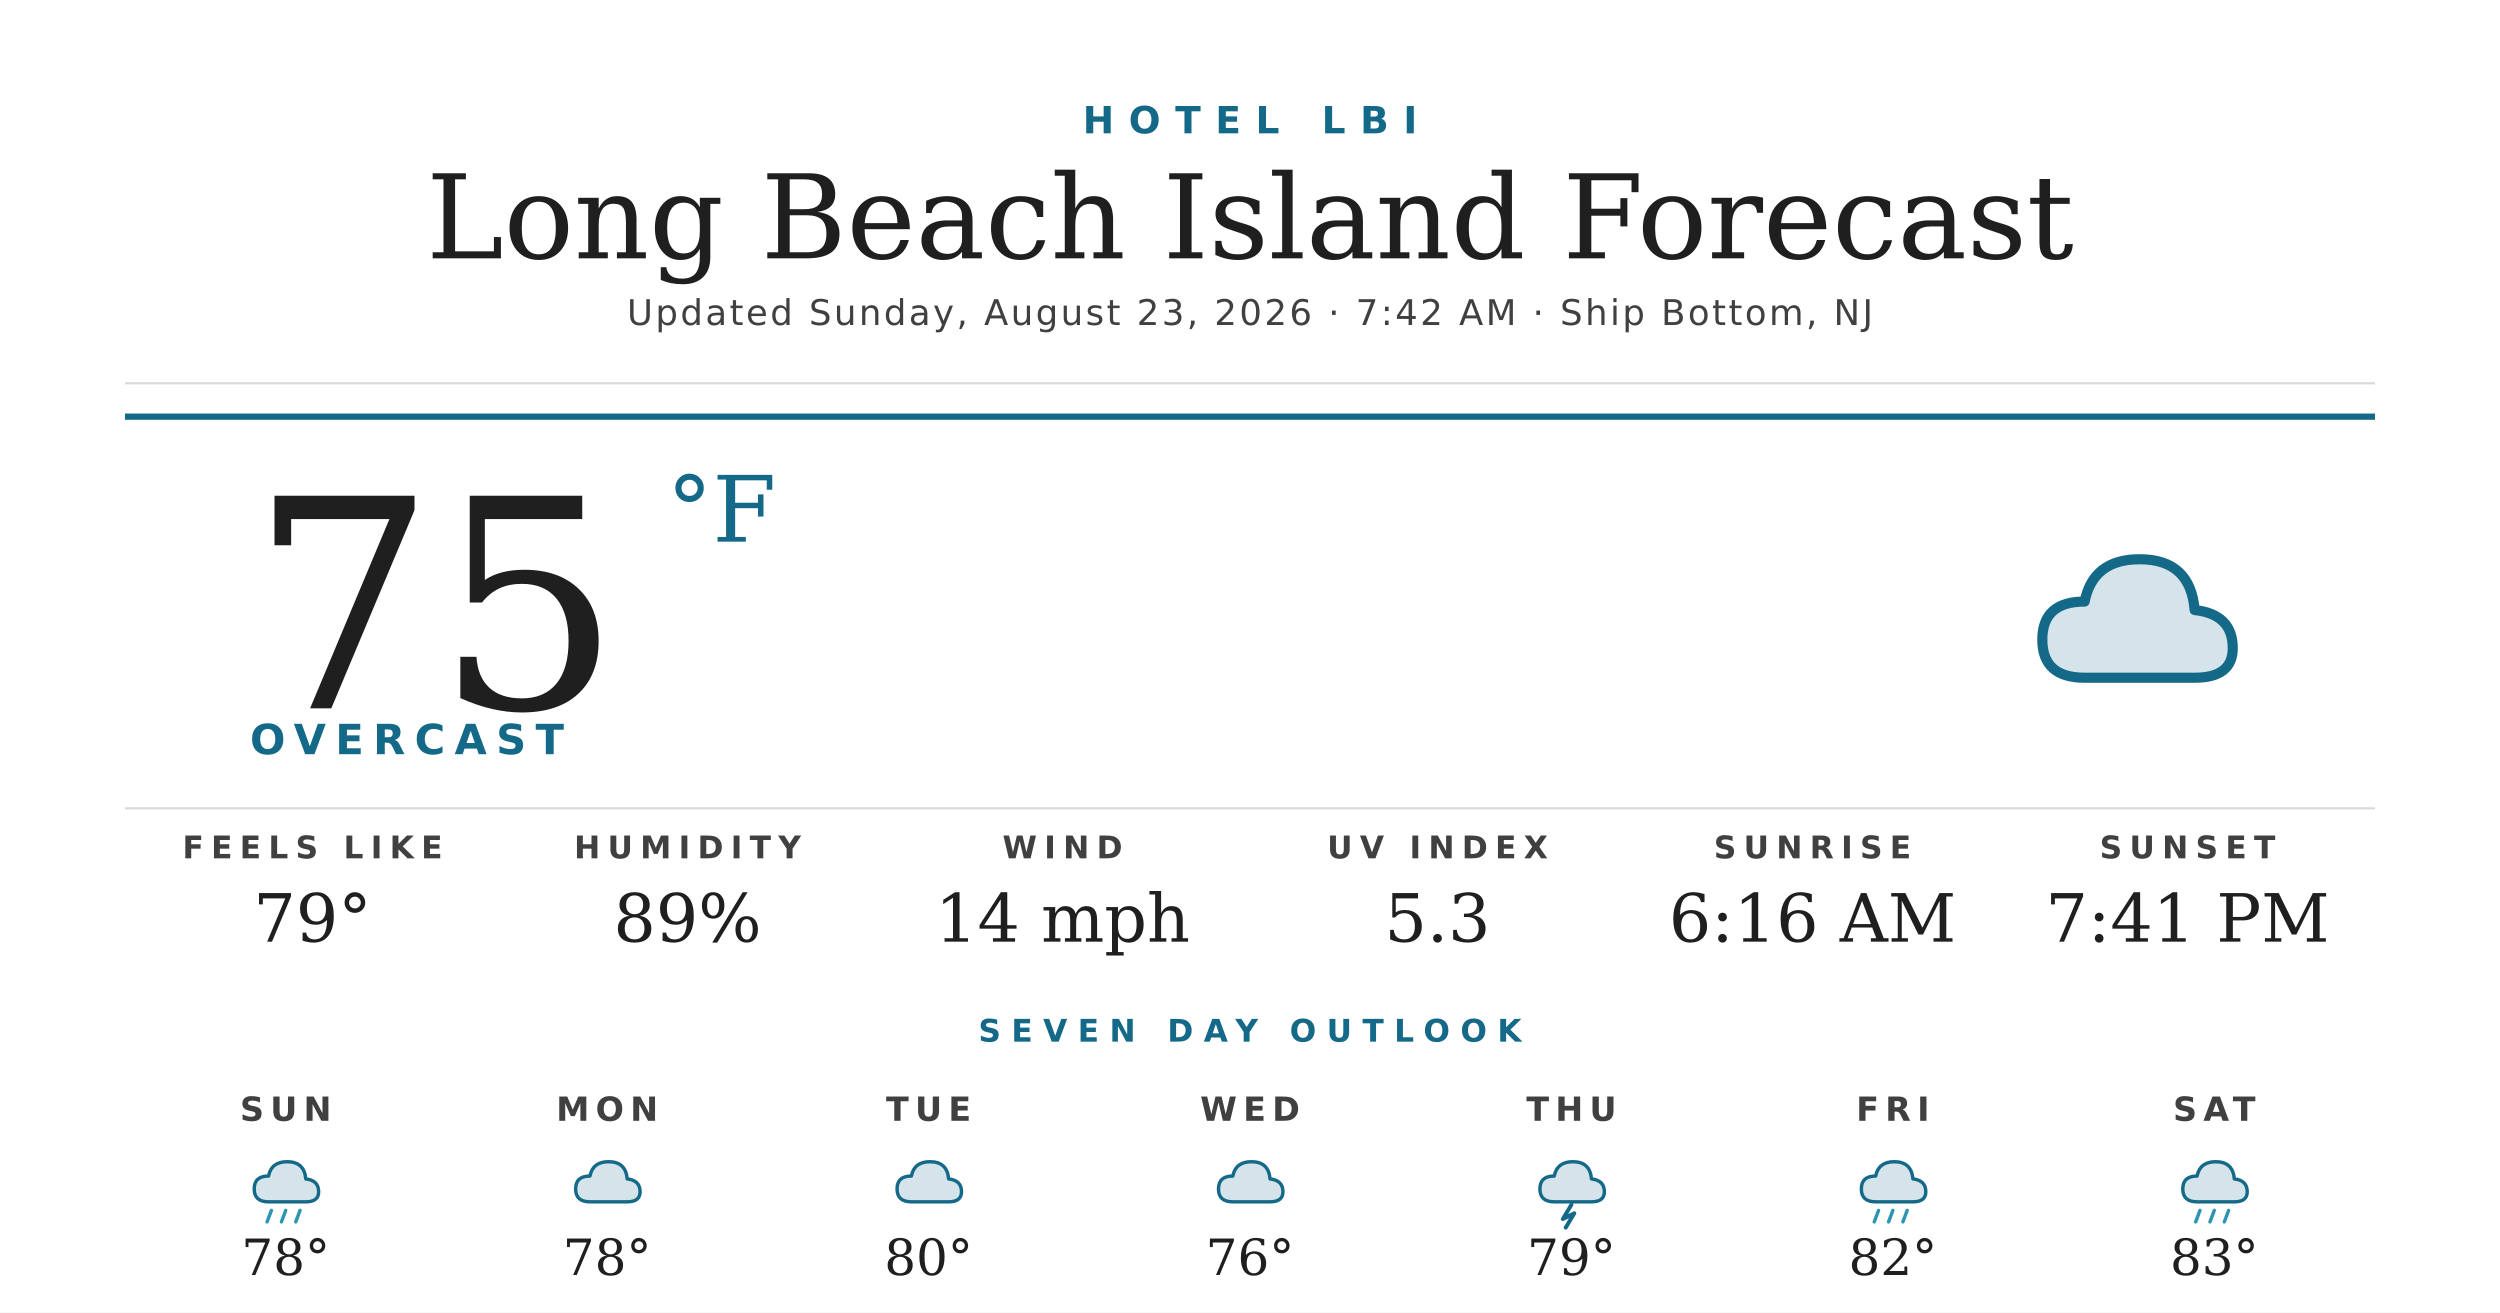
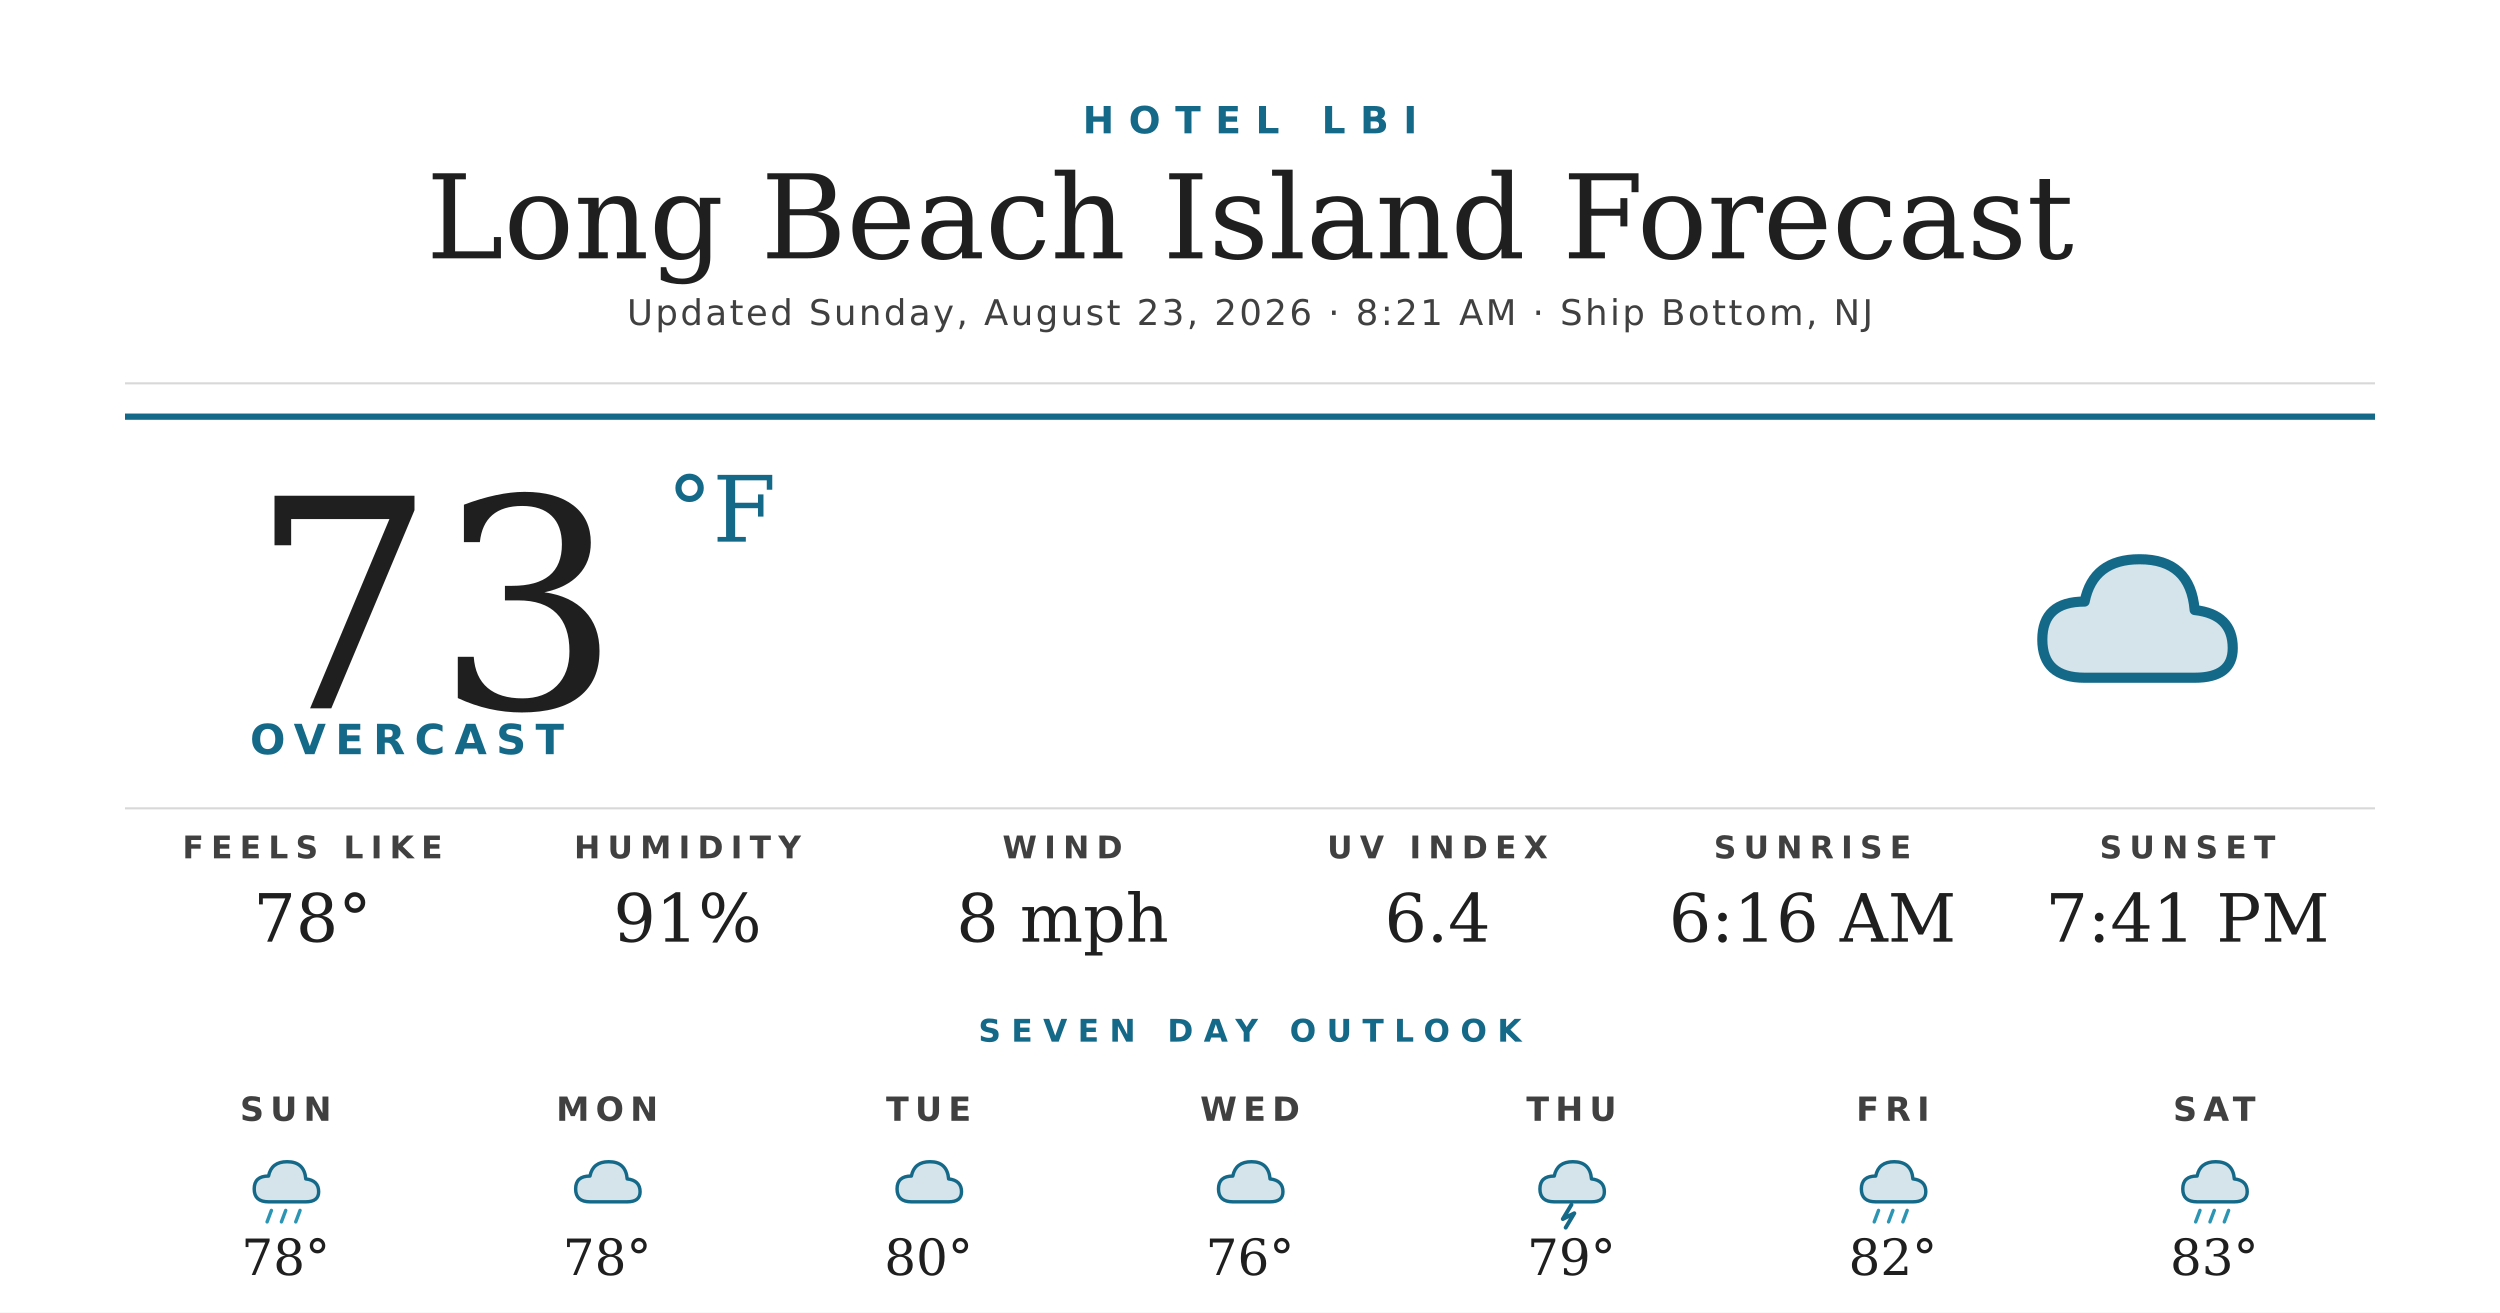
<svg xmlns="http://www.w3.org/2000/svg" width="1200" height="630" viewBox="0 0 1200 630">
  <rect width="1200" height="630" fill="#ffffff" />
  <text x="600" y="64" text-anchor="middle" font-family="'Montserrat Bold', 'Montserrat', 'DejaVu Sans', Helvetica, Arial, sans-serif" font-size="18" font-weight="700" fill="#156988" letter-spacing="7">HOTEL LBI</text>
  <text x="600" y="124" text-anchor="middle" font-family="'Prata', 'DejaVu Serif', Georgia, serif" font-size="56" fill="#1f1f1f">Long Beach Island Forecast</text>
-   <text x="600" y="156" text-anchor="middle" font-family="'Montserrat', 'DejaVu Sans', Helvetica, Arial, sans-serif" font-size="17" font-weight="500" fill="#404040" letter-spacing="1.2">Updated Sunday, August 23, 2026 · 7:42 AM · Ship Bottom, NJ</text>
+   <text x="600" y="156" text-anchor="middle" font-family="'Montserrat', 'DejaVu Sans', Helvetica, Arial, sans-serif" font-size="17" font-weight="500" fill="#404040" letter-spacing="1.2">Updated Sunday, August 23, 2026 · 8:21 AM · Ship Bottom, NJ</text>
  <line x1="60" y1="184" x2="1140" y2="184" stroke="#d8d8d8" stroke-width="1" />
  <line x1="60" y1="200" x2="1140" y2="200" stroke="#156988" stroke-width="3" />
-   <text x="120" y="340" font-family="'Prata', 'DejaVu Serif', Georgia, serif" font-size="140" fill="#1f1f1f">75</text>
+   <text x="120" y="340" font-family="'Prata', 'DejaVu Serif', Georgia, serif" font-size="140" fill="#1f1f1f">73</text>
  <text x="320" y="260" font-family="'Prata', 'DejaVu Serif', Georgia, serif" font-size="44" fill="#156988">°F</text>
  <text x="120" y="362" font-family="'Montserrat Bold', 'Montserrat', 'DejaVu Sans', Helvetica, Arial, sans-serif" font-size="20" font-weight="700" fill="#156988" letter-spacing="4.5">OVERCAST</text>
  <g transform="translate(960,240) scale(2.03125)">
    <path d="M20 42 Q10 42 10 33 Q10 24 20 24 Q22 14 33 14 Q45 14 46 26 Q55 27 55 35 Q55 42 46 42 Z" fill="#156988" opacity="0.18" />
    <path d="M20 42 Q10 42 10 33 Q10 24 20 24 Q22 14 33 14 Q45 14 46 26 Q55 27 55 35 Q55 42 46 42 Z" fill="none" stroke="#156988" stroke-width="2.4" stroke-linejoin="round" />
  </g>
  <line x1="60" y1="388" x2="1140" y2="388" stroke="#d8d8d8" stroke-width="1" />
  <text x="150" y="412" text-anchor="middle" font-family="'Montserrat Bold', 'Montserrat', 'DejaVu Sans', Helvetica, Arial, sans-serif" font-size="15" font-weight="700" fill="#404040" letter-spacing="3.5">FEELS LIKE</text>
-   <text x="150" y="452" text-anchor="middle" font-family="'Prata', 'DejaVu Serif', Georgia, serif" font-size="32" fill="#1f1f1f">79°</text>
+   <text x="150" y="452" text-anchor="middle" font-family="'Prata', 'DejaVu Serif', Georgia, serif" font-size="32" fill="#1f1f1f">78°</text>
  <text x="330" y="412" text-anchor="middle" font-family="'Montserrat Bold', 'Montserrat', 'DejaVu Sans', Helvetica, Arial, sans-serif" font-size="15" font-weight="700" fill="#404040" letter-spacing="3.5">HUMIDITY</text>
-   <text x="330" y="452" text-anchor="middle" font-family="'Prata', 'DejaVu Serif', Georgia, serif" font-size="32" fill="#1f1f1f">89%</text>
+   <text x="330" y="452" text-anchor="middle" font-family="'Prata', 'DejaVu Serif', Georgia, serif" font-size="32" fill="#1f1f1f">91%</text>
  <text x="510" y="412" text-anchor="middle" font-family="'Montserrat Bold', 'Montserrat', 'DejaVu Sans', Helvetica, Arial, sans-serif" font-size="15" font-weight="700" fill="#404040" letter-spacing="3.5">WIND</text>
-   <text x="510" y="452" text-anchor="middle" font-family="'Prata', 'DejaVu Serif', Georgia, serif" font-size="32" fill="#1f1f1f">14 mph</text>
+   <text x="510" y="452" text-anchor="middle" font-family="'Prata', 'DejaVu Serif', Georgia, serif" font-size="32" fill="#1f1f1f">8 mph</text>
  <text x="690" y="412" text-anchor="middle" font-family="'Montserrat Bold', 'Montserrat', 'DejaVu Sans', Helvetica, Arial, sans-serif" font-size="15" font-weight="700" fill="#404040" letter-spacing="3.5">UV INDEX</text>
-   <text x="690" y="452" text-anchor="middle" font-family="'Prata', 'DejaVu Serif', Georgia, serif" font-size="32" fill="#1f1f1f">5.3</text>
+   <text x="690" y="452" text-anchor="middle" font-family="'Prata', 'DejaVu Serif', Georgia, serif" font-size="32" fill="#1f1f1f">6.4</text>
  <text x="870" y="412" text-anchor="middle" font-family="'Montserrat Bold', 'Montserrat', 'DejaVu Sans', Helvetica, Arial, sans-serif" font-size="15" font-weight="700" fill="#404040" letter-spacing="3.5">SUNRISE</text>
  <text x="870" y="452" text-anchor="middle" font-family="'Prata', 'DejaVu Serif', Georgia, serif" font-size="32" fill="#1f1f1f">6:16 AM</text>
  <text x="1050" y="412" text-anchor="middle" font-family="'Montserrat Bold', 'Montserrat', 'DejaVu Sans', Helvetica, Arial, sans-serif" font-size="15" font-weight="700" fill="#404040" letter-spacing="3.5">SUNSET</text>
  <text x="1050" y="452" text-anchor="middle" font-family="'Prata', 'DejaVu Serif', Georgia, serif" font-size="32" fill="#1f1f1f">7:41 PM</text>
  <text x="600" y="500" text-anchor="middle" font-family="'Montserrat Bold', 'Montserrat', 'DejaVu Sans', Helvetica, Arial, sans-serif" font-size="15" font-weight="700" fill="#156988" letter-spacing="5">SEVEN DAY OUTLOOK</text>
  <text x="137.143" y="538" text-anchor="middle" font-family="'Montserrat Bold', 'Montserrat', 'DejaVu Sans', Helvetica, Arial, sans-serif" font-size="16" font-weight="700" fill="#404040" letter-spacing="3">SUN</text>
  <g transform="translate(115.1429,548) scale(0.6875)">
    <path d="M20 42 Q10 42 10 33 Q10 24 20 24 Q22 14 33 14 Q45 14 46 26 Q55 27 55 35 Q55 42 46 42 Z" fill="#156988" opacity="0.18" />
    <path d="M20 42 Q10 42 10 33 Q10 24 20 24 Q22 14 33 14 Q45 14 46 26 Q55 27 55 35 Q55 42 46 42 Z" fill="none" stroke="#156988" stroke-width="2.4" stroke-linejoin="round" />
    <g stroke="#2C95B3" stroke-width="2.4" stroke-linecap="round">
      <line x1="22" y1="48" x2="19" y2="56" />
      <line x1="32" y1="48" x2="29" y2="56" />
      <line x1="42" y1="48" x2="39" y2="56" />
    </g>
  </g>
  <text x="137.143" y="612" text-anchor="middle" font-family="'Prata', 'DejaVu Serif', Georgia, serif" font-size="24" fill="#1f1f1f">78°</text>
  <text x="291.429" y="538" text-anchor="middle" font-family="'Montserrat Bold', 'Montserrat', 'DejaVu Sans', Helvetica, Arial, sans-serif" font-size="16" font-weight="700" fill="#404040" letter-spacing="3">MON</text>
  <g transform="translate(269.4286,548) scale(0.6875)">
    <path d="M20 42 Q10 42 10 33 Q10 24 20 24 Q22 14 33 14 Q45 14 46 26 Q55 27 55 35 Q55 42 46 42 Z" fill="#156988" opacity="0.18" />
    <path d="M20 42 Q10 42 10 33 Q10 24 20 24 Q22 14 33 14 Q45 14 46 26 Q55 27 55 35 Q55 42 46 42 Z" fill="none" stroke="#156988" stroke-width="2.4" stroke-linejoin="round" />
  </g>
  <text x="291.429" y="612" text-anchor="middle" font-family="'Prata', 'DejaVu Serif', Georgia, serif" font-size="24" fill="#1f1f1f">78°</text>
  <text x="445.714" y="538" text-anchor="middle" font-family="'Montserrat Bold', 'Montserrat', 'DejaVu Sans', Helvetica, Arial, sans-serif" font-size="16" font-weight="700" fill="#404040" letter-spacing="3">TUE</text>
  <g transform="translate(423.7143,548) scale(0.6875)">
    <path d="M20 42 Q10 42 10 33 Q10 24 20 24 Q22 14 33 14 Q45 14 46 26 Q55 27 55 35 Q55 42 46 42 Z" fill="#156988" opacity="0.18" />
    <path d="M20 42 Q10 42 10 33 Q10 24 20 24 Q22 14 33 14 Q45 14 46 26 Q55 27 55 35 Q55 42 46 42 Z" fill="none" stroke="#156988" stroke-width="2.4" stroke-linejoin="round" />
  </g>
  <text x="445.714" y="612" text-anchor="middle" font-family="'Prata', 'DejaVu Serif', Georgia, serif" font-size="24" fill="#1f1f1f">80°</text>
  <text x="600" y="538" text-anchor="middle" font-family="'Montserrat Bold', 'Montserrat', 'DejaVu Sans', Helvetica, Arial, sans-serif" font-size="16" font-weight="700" fill="#404040" letter-spacing="3">WED</text>
  <g transform="translate(578,548) scale(0.6875)">
    <path d="M20 42 Q10 42 10 33 Q10 24 20 24 Q22 14 33 14 Q45 14 46 26 Q55 27 55 35 Q55 42 46 42 Z" fill="#156988" opacity="0.18" />
    <path d="M20 42 Q10 42 10 33 Q10 24 20 24 Q22 14 33 14 Q45 14 46 26 Q55 27 55 35 Q55 42 46 42 Z" fill="none" stroke="#156988" stroke-width="2.4" stroke-linejoin="round" />
  </g>
  <text x="600" y="612" text-anchor="middle" font-family="'Prata', 'DejaVu Serif', Georgia, serif" font-size="24" fill="#1f1f1f">76°</text>
  <text x="754.286" y="538" text-anchor="middle" font-family="'Montserrat Bold', 'Montserrat', 'DejaVu Sans', Helvetica, Arial, sans-serif" font-size="16" font-weight="700" fill="#404040" letter-spacing="3">THU</text>
  <g transform="translate(732.2857,548) scale(0.6875)">
    <path d="M20 42 Q10 42 10 33 Q10 24 20 24 Q22 14 33 14 Q45 14 46 26 Q55 27 55 35 Q55 42 46 42 Z" fill="#156988" opacity="0.18" />
    <path d="M20 42 Q10 42 10 33 Q10 24 20 24 Q22 14 33 14 Q45 14 46 26 Q55 27 55 35 Q55 42 46 42 Z" fill="none" stroke="#156988" stroke-width="2.4" stroke-linejoin="round" />
    <path d="M32 44 L26 54 L34 50 L28 60" stroke="#156988" stroke-width="2.8" fill="none" stroke-linecap="round" stroke-linejoin="round" />
  </g>
  <text x="754.286" y="612" text-anchor="middle" font-family="'Prata', 'DejaVu Serif', Georgia, serif" font-size="24" fill="#1f1f1f">79°</text>
  <text x="908.571" y="538" text-anchor="middle" font-family="'Montserrat Bold', 'Montserrat', 'DejaVu Sans', Helvetica, Arial, sans-serif" font-size="16" font-weight="700" fill="#404040" letter-spacing="3">FRI</text>
  <g transform="translate(886.5714,548) scale(0.6875)">
    <path d="M20 42 Q10 42 10 33 Q10 24 20 24 Q22 14 33 14 Q45 14 46 26 Q55 27 55 35 Q55 42 46 42 Z" fill="#156988" opacity="0.18" />
    <path d="M20 42 Q10 42 10 33 Q10 24 20 24 Q22 14 33 14 Q45 14 46 26 Q55 27 55 35 Q55 42 46 42 Z" fill="none" stroke="#156988" stroke-width="2.4" stroke-linejoin="round" />
    <g stroke="#2C95B3" stroke-width="2.4" stroke-linecap="round">
      <line x1="22" y1="48" x2="19" y2="56" />
      <line x1="32" y1="48" x2="29" y2="56" />
      <line x1="42" y1="48" x2="39" y2="56" />
    </g>
  </g>
  <text x="908.571" y="612" text-anchor="middle" font-family="'Prata', 'DejaVu Serif', Georgia, serif" font-size="24" fill="#1f1f1f">82°</text>
  <text x="1062.857" y="538" text-anchor="middle" font-family="'Montserrat Bold', 'Montserrat', 'DejaVu Sans', Helvetica, Arial, sans-serif" font-size="16" font-weight="700" fill="#404040" letter-spacing="3">SAT</text>
  <g transform="translate(1040.857,548) scale(0.6875)">
    <path d="M20 42 Q10 42 10 33 Q10 24 20 24 Q22 14 33 14 Q45 14 46 26 Q55 27 55 35 Q55 42 46 42 Z" fill="#156988" opacity="0.18" />
    <path d="M20 42 Q10 42 10 33 Q10 24 20 24 Q22 14 33 14 Q45 14 46 26 Q55 27 55 35 Q55 42 46 42 Z" fill="none" stroke="#156988" stroke-width="2.4" stroke-linejoin="round" />
    <g stroke="#2C95B3" stroke-width="2.4" stroke-linecap="round">
      <line x1="22" y1="48" x2="19" y2="56" />
      <line x1="32" y1="48" x2="29" y2="56" />
      <line x1="42" y1="48" x2="39" y2="56" />
    </g>
  </g>
  <text x="1062.857" y="612" text-anchor="middle" font-family="'Prata', 'DejaVu Serif', Georgia, serif" font-size="24" fill="#1f1f1f">83°</text>
</svg>
